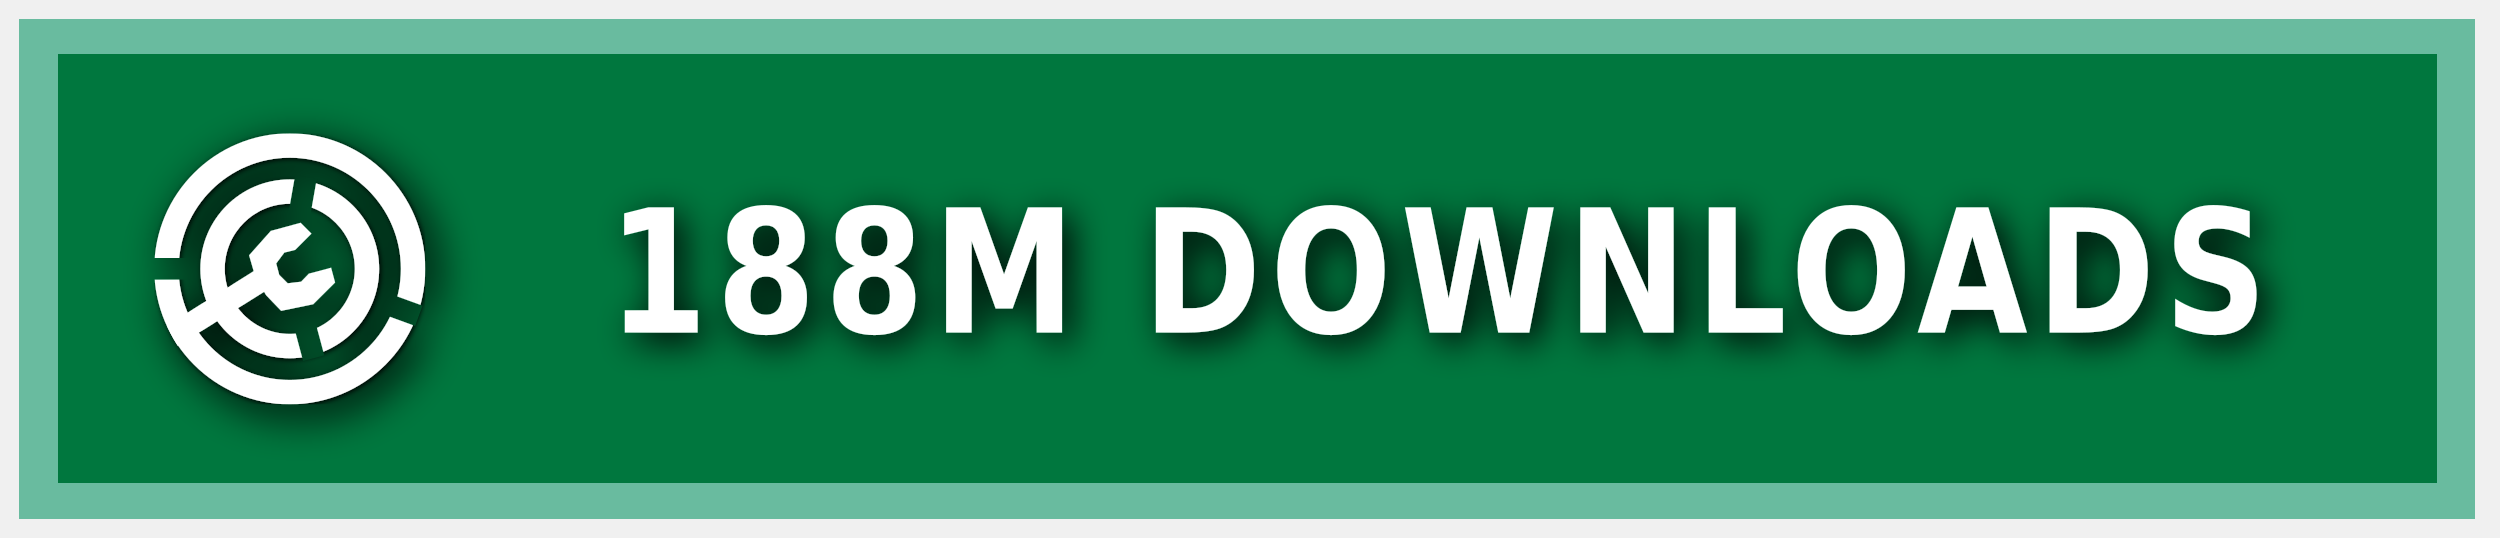
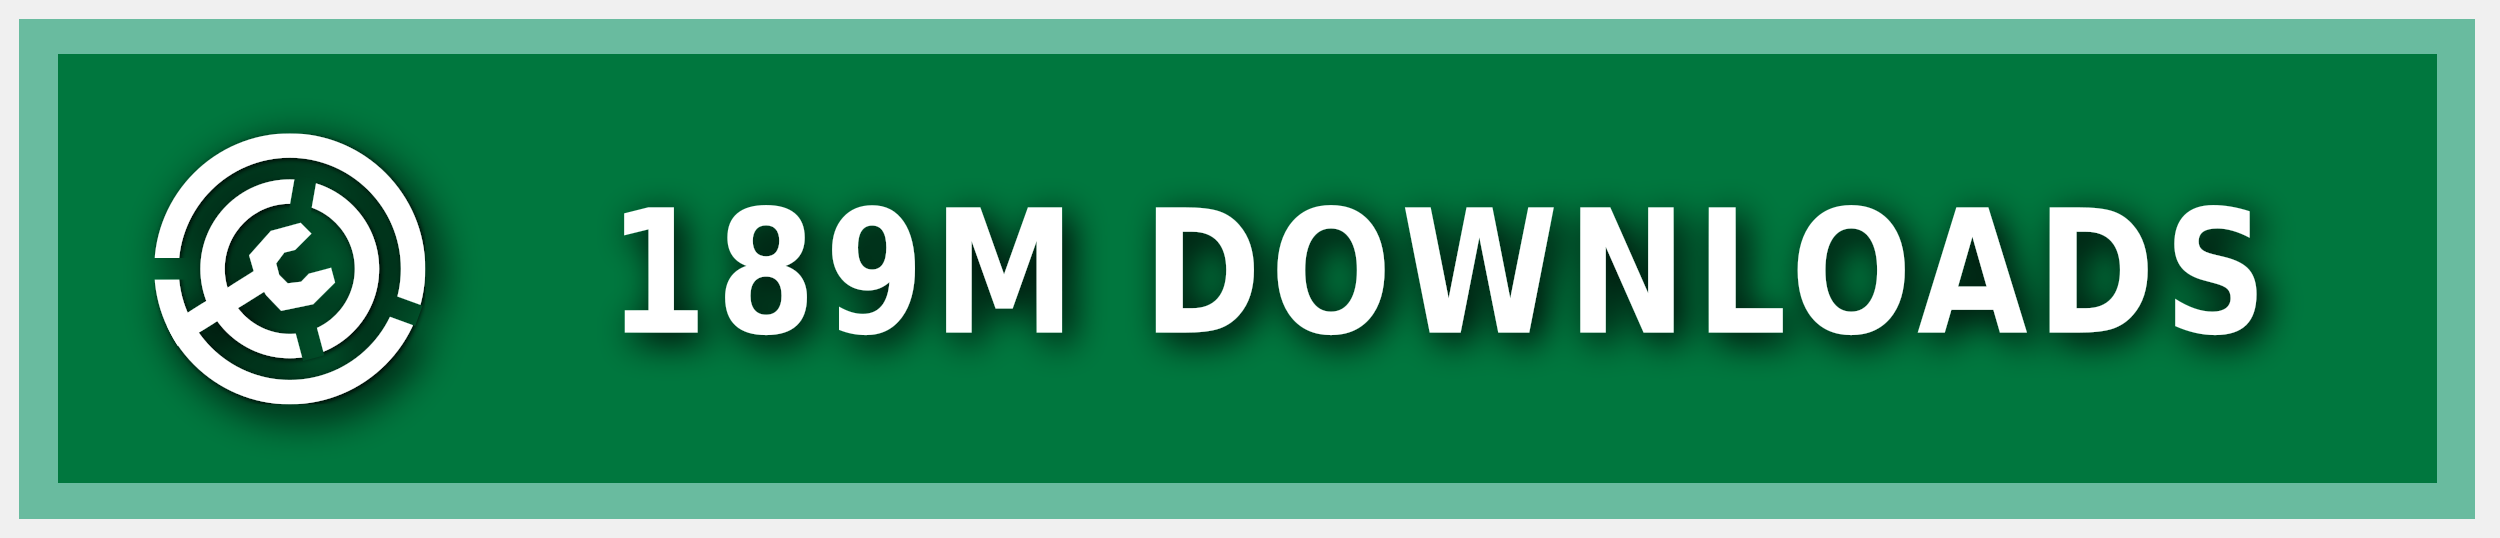
<svg xmlns="http://www.w3.org/2000/svg" xmlns:ns1="https://boxy-svg.com" width="200" height="43" viewBox="0 0 140 30" role="img" aria-label="MODRINTH">
  <style> g:not(.noshadow) { filter: drop-shadow(0.5px 0.5px 1.0px black); } </style>
  <defs>
    <ns1:guide x="121.656" y="10.118" angle="90" />
    <ns1:guide x="127.198" y="17.628" angle="90" />
    <ns1:guide x="8.199" y="-3.08" angle="0" />
    <ns1:guide x="20.449" y="-4.101" angle="0" />
    <ns1:guide x="121.656" y="10.118" angle="90" />
    <ns1:guide x="127.198" y="17.628" angle="90" />
    <ns1:guide x="8.199" y="-3.08" angle="0" />
    <ns1:guide x="20.449" y="-4.101" angle="0" />
  </defs>
  <g class="noshadow" shape-rendering="crispEdges" style="" transform="matrix(1.074564, 0, 0, 1, 0, 0)">
    <rect x="1" y="1" width="128" height="28" style="fill: #00954E;" />
    <rect x="1" y="1" width="128" height="28" style="fill: rgba(0, 0, 0, 0.2);" />
    <rect x="2" y="2" width="126" height="26" style="fill: none; stroke-width:2px; stroke: rgba(211, 255, 255, 0.5);" />
  </g>
  <g fill-rule="evenodd" stroke-linejoin="round" stroke-miterlimit="1.5" clip-rule="evenodd" transform="matrix(1.2, 0, 0, 1.2, -1.2, -1.5)">
    <path fill="none" d="M 8.199 7.432 L 20.846 7.432 L 20.846 20.079 L 8.199 20.079 L 8.199 7.432 Z" style="" />
    <g clip-path="url(#a)" transform="matrix(0.126469, 0, 0, 0.126469, 8.198999, 7.431019)" style="">
      <path fill="#ffffff" d="M50 17c18.207 0 32.988 14.787 32.988 33S68.207 83 50 83 17.012 68.213 17.012 50 31.793 17 50 17Zm0 9c13.24 0 23.988 10.755 23.988 24S63.24 74 50 74 26.012 63.245 26.012 50 36.76 26 50 26Z" />
    </g>
    <g clip-path="url(#b)" transform="matrix(0.126469, 0, 0, 0.126469, 8.198999, 7.431019)" style="">
      <path fill="#ffffff" d="M50 0c27.596 0 50 22.404 50 50s-22.404 50-50 50S0 77.596 0 50 22.404 0 50 0Zm0 9c22.629 0 41 18.371 41 41S72.629 91 50 91 9 72.629 9 50 27.371 9 50 9Z" />
    </g>
    <g class="noshadow" clip-path="url(#c)" transform="matrix(0.112383, 0, 0, 0.122032, 8.268063, 7.737635)" style="">
      <path fill="none" stroke="#ffffff" stroke-width="9" d="M 50 50 L 5.171 75.882" />
    </g>
    <path fill="#ffffff" d="M 12.909 14.103 L 12.625 13.123 L 13.637 11.985 L 15.028 11.605 L 15.534 12.111 L 14.775 12.87 L 14.269 12.996 L 13.89 13.502 L 14.032 14.038 L 14.425 14.429 L 15.053 14.354 L 15.415 13.979 L 16.452 13.701 L 16.637 14.392 L 15.613 15.407 L 14.121 15.714 L 13.415 14.979 L 12.909 14.103 Z" style="" />
    <clipPath id="clip-1">
      <path d="M50 0c27.596 0 50 22.404 50 50s-22.404 50-50 50S0 77.596 0 50 22.404 0 50 0Zm0 39.549c5.768 0 10.451 4.683 10.451 10.451 0 5.768-4.683 10.451-10.451 10.451-5.768 0-10.451-4.683-10.451-10.451 0-5.768 4.683-10.451 10.451-10.451Z" />
    </clipPath>
    <g class="noshadow" clip-path="url(#clip-1)" transform="matrix(0.064459, 0.010209, -0.018807, 0.118741, -9.215255, -61.72825)" style="transform-origin: 27.985px 74.177px;">
      <path fill="none" stroke="#ffffff" stroke-width="9" d="M 49.29 67.75 L 6.679 80.603" style="" />
    </g>
  </g>
  <g>
    <clipPath id="a">
      <path fill-rule="evenodd" stroke-linejoin="round" stroke-miterlimit="1.5" clip-rule="evenodd" d="M100 0H0v100h100V0ZM46.002 49.295l.076 1.757 8.83 32.963 7.843-2.102-8.596-32.094 5.804-32.932-7.997-1.41-5.96 33.818Z" />
    </clipPath>
    <clipPath id="b">
      <path d="M0 0v46h50l1.368.241L99 63.578l-2.736 7.517L49.295 54H0v46h100V0H0Z" />
    </clipPath>
    <clipPath id="c">
      <path d="M50 0c27.596 0 50 22.404 50 50s-22.404 50-50 50S0 77.596 0 50 22.404 0 50 0Zm0 39.549c5.768 0 10.451 4.683 10.451 10.451 0 5.768-4.683 10.451-10.451 10.451-5.768 0-10.451-4.683-10.451-10.451 0-5.768 4.683-10.451 10.451-10.451Z" />
    </clipPath>
  </g>
  <g fill="#fff" text-anchor="middle" font-family="Verdana,Geneva,DejaVu Sans,sans-serif" text-rendering="geometricPrecision" font-size="100" transform="matrix(1, 0, 0, 1, 13, 0)">
-     <text style="font-size: 80px; font-weight: 700; white-space: pre;" transform="matrix(0.1, 0, 0, 0.120296, 0, -3.678133)" x="675" y="185" letter-spacing="5">188M DOWNLOADS</text>
+     <text style="font-size: 80px; font-weight: 700; white-space: pre;" transform="matrix(0.1, 0, 0, 0.120296, 0, -3.678133)" x="675" y="185" letter-spacing="5">189M DOWNLOADS</text>
  </g>
</svg>
